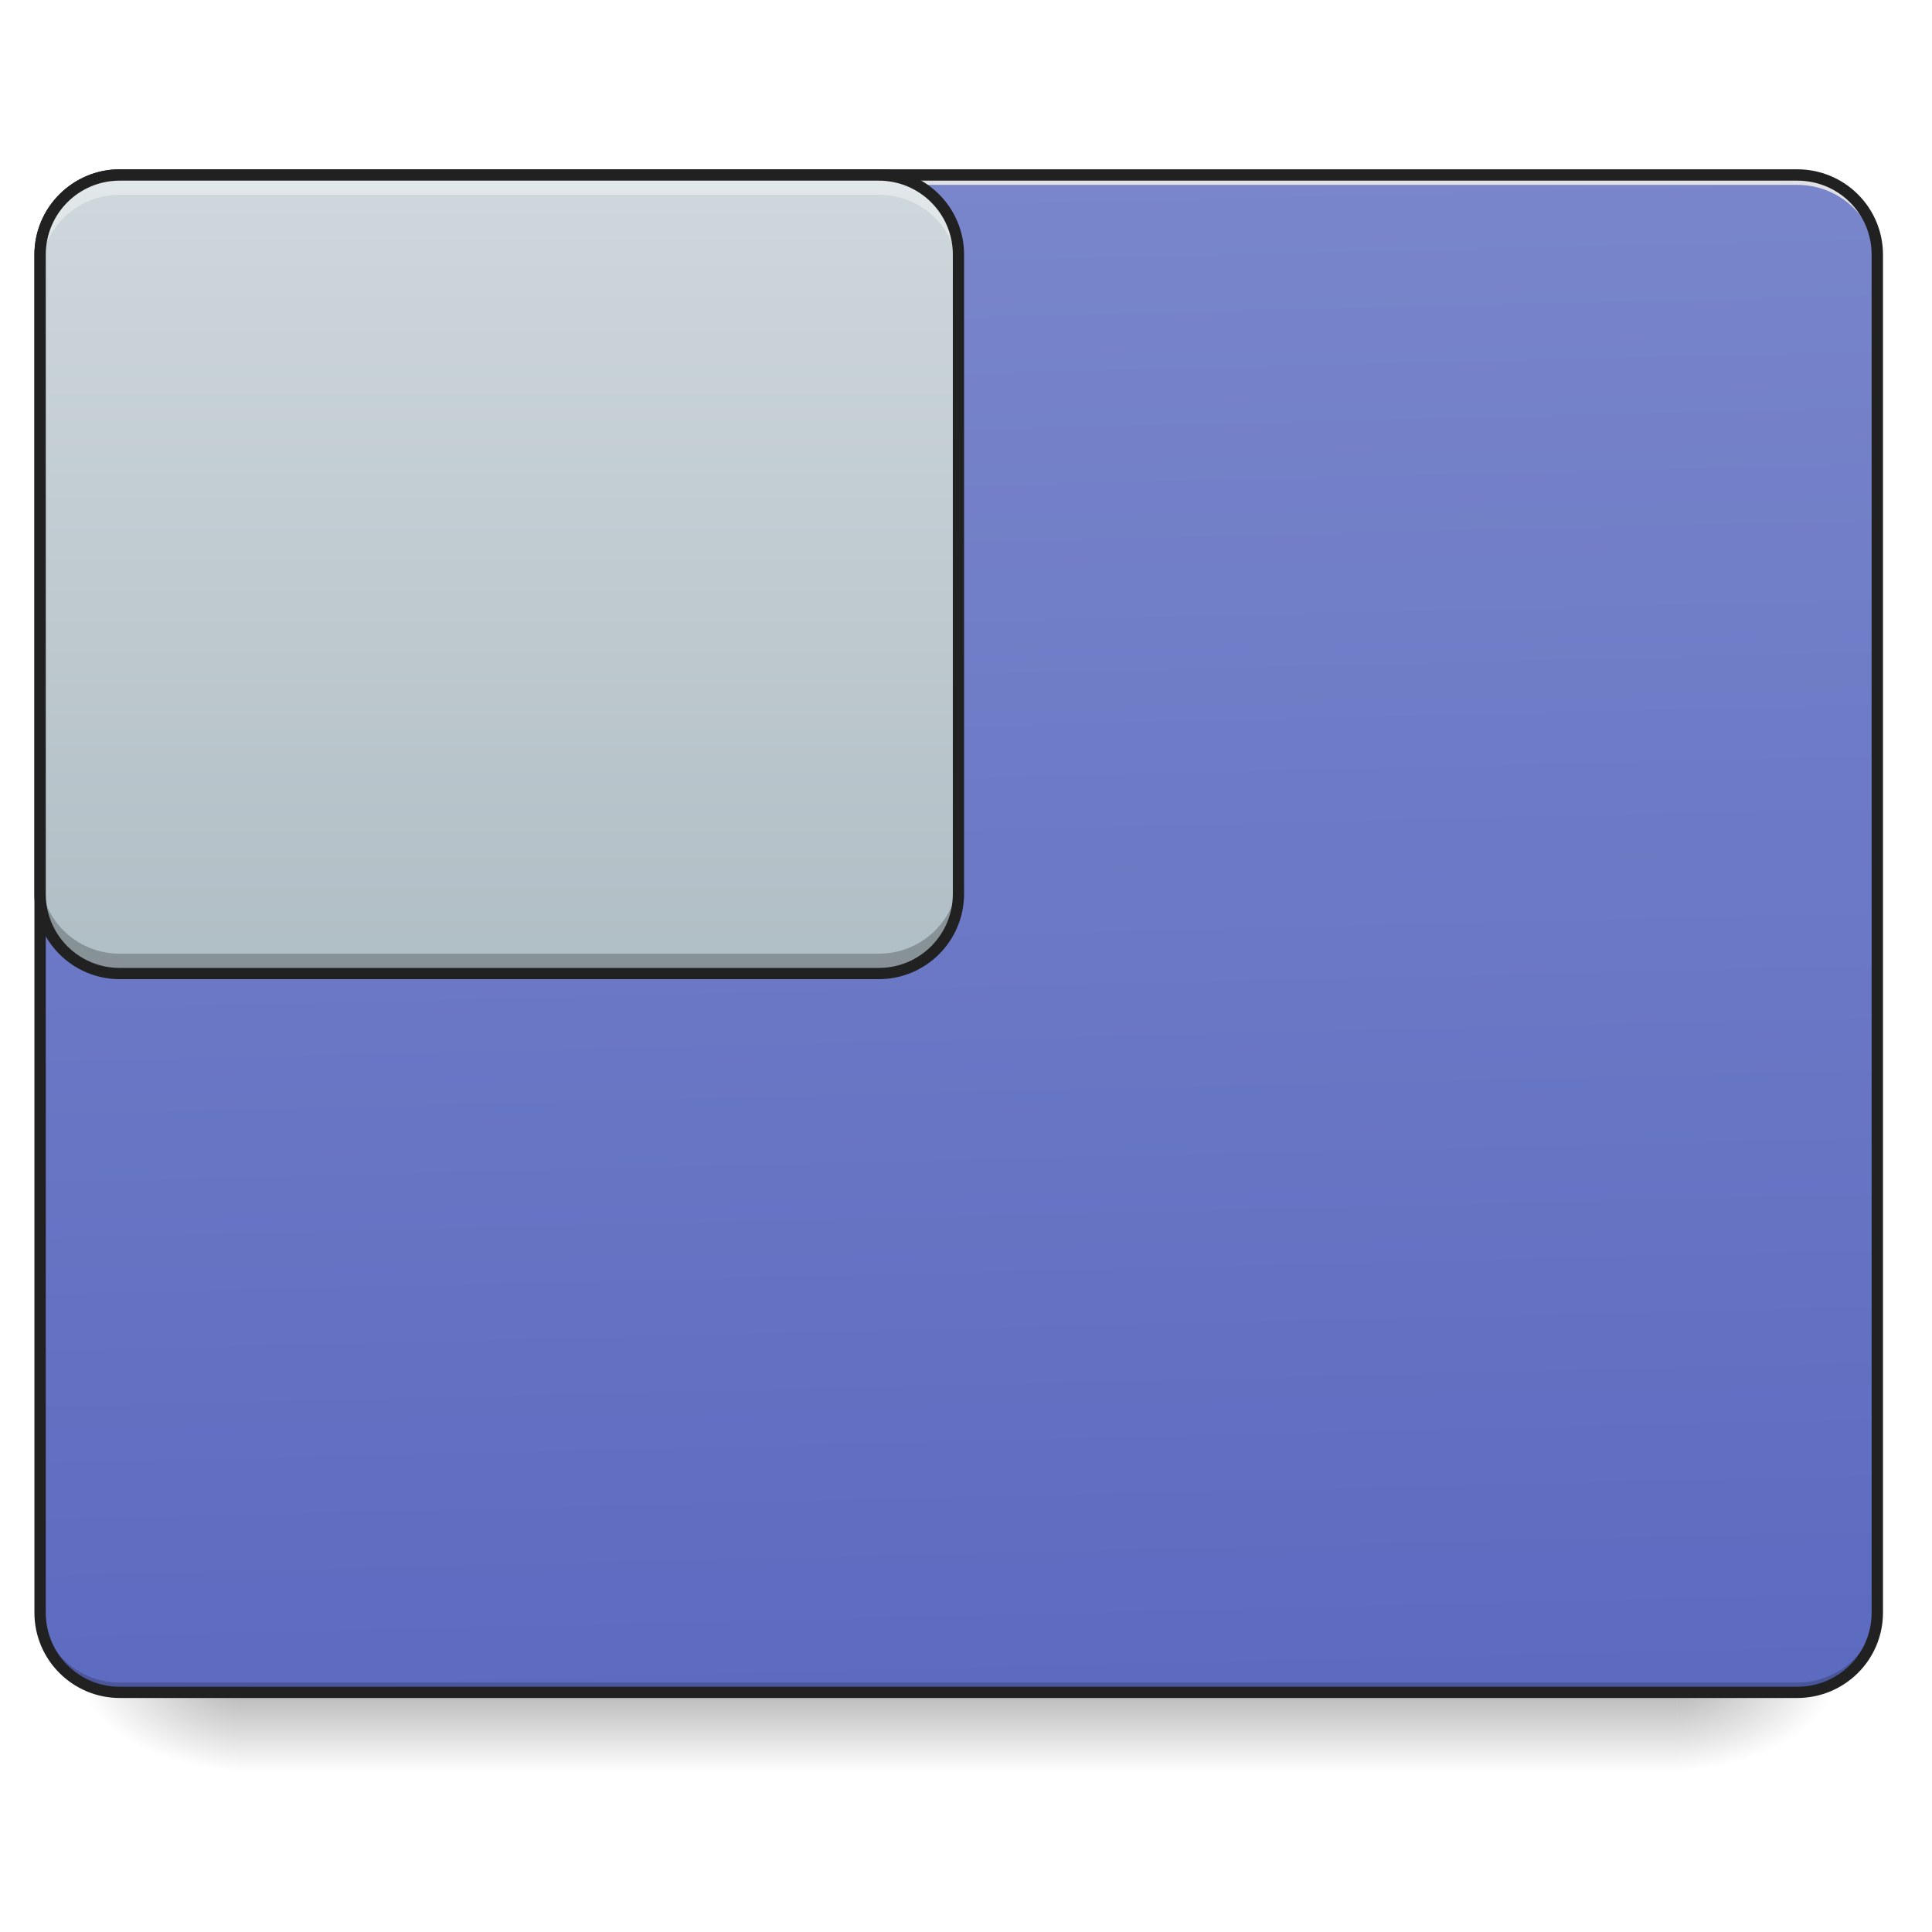
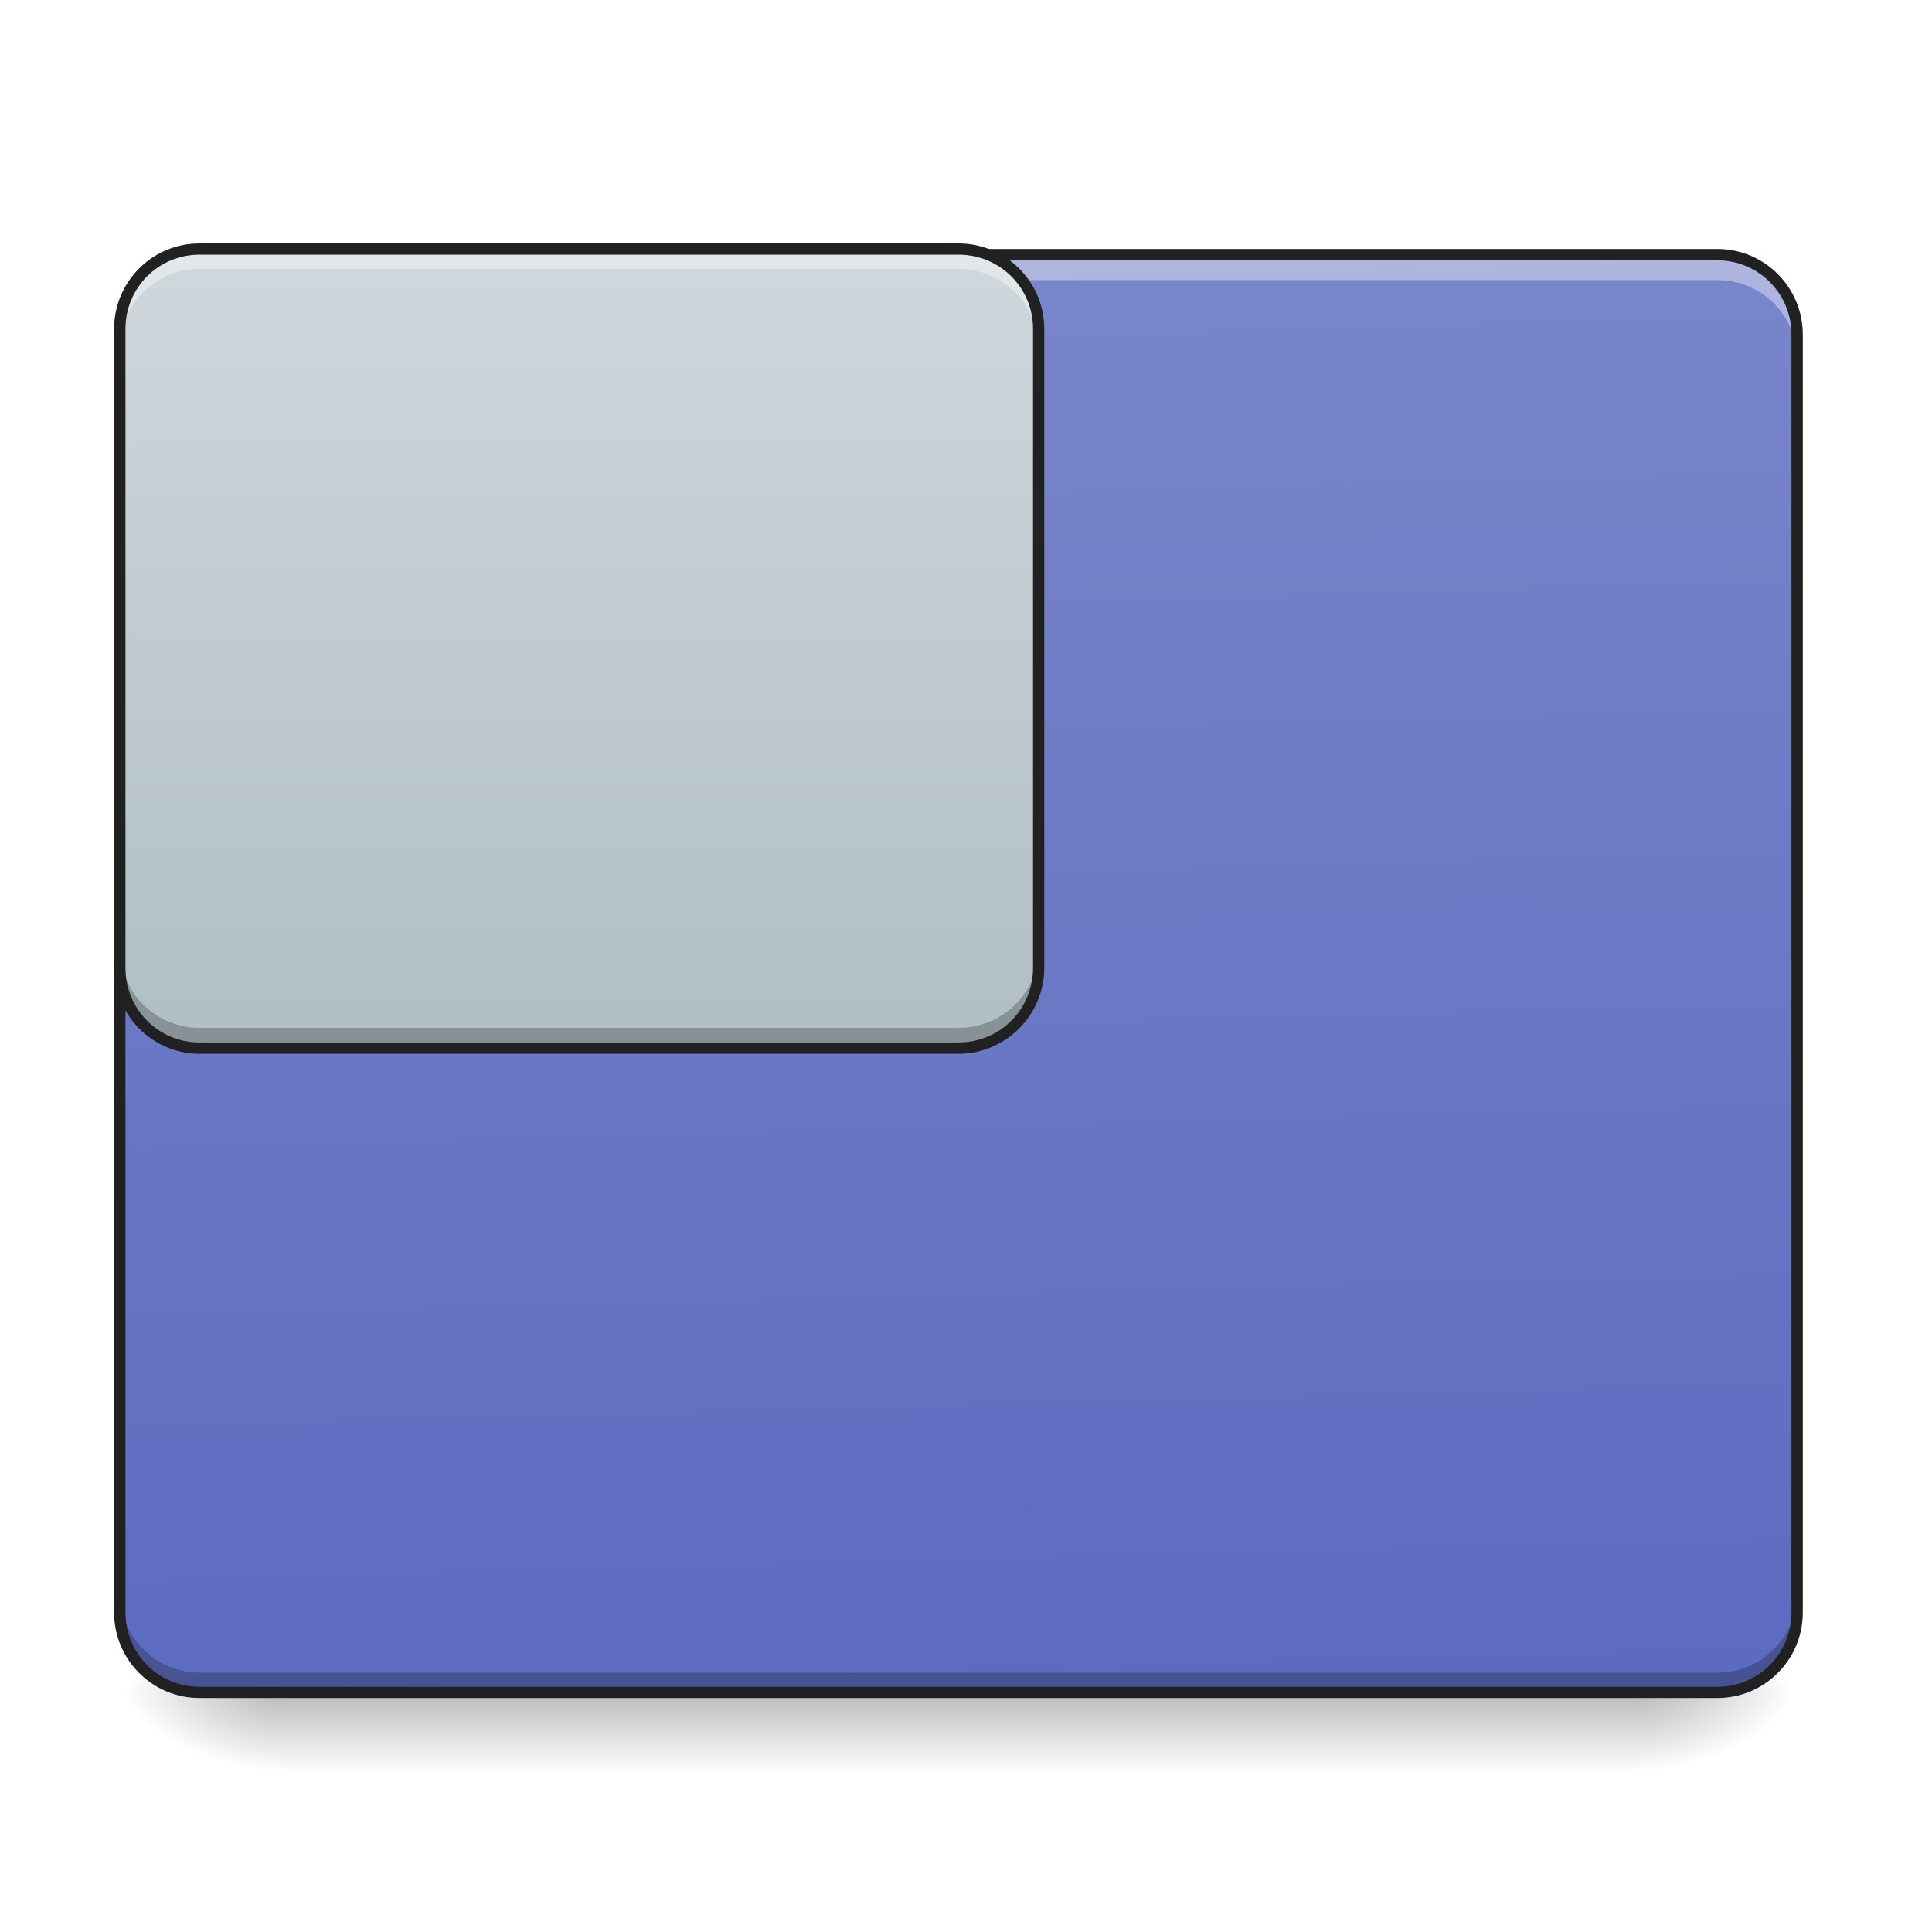
<svg xmlns="http://www.w3.org/2000/svg" width="16pt" height="16pt" viewBox="0 0 16 16" version="1.1">
  <defs>
-     <linearGradient id="linear0" gradientUnits="userSpaceOnUse" x1="254" y1="233.5" x2="254" y2="254.667" gradientTransform="matrix(0.031253,0,0,0.031253,-0.00000190753,6.719393)">
+     <linearGradient id="linear0" gradientUnits="userSpaceOnUse" x1="254" y1="233.5" x2="254" y2="254.667" gradientTransform="matrix(0.031253,0,0,0.031253,-0.00000190753,6.719392)">
      <stop offset="0" style="stop-color:rgb(0%,0%,0%);stop-opacity:0.275;" />
      <stop offset="1" style="stop-color:rgb(0%,0%,0%);stop-opacity:0;" />
    </linearGradient>
-     <radialGradient id="radial0" gradientUnits="userSpaceOnUse" cx="450.909" cy="189.579" fx="450.909" fy="189.579" r="21.167" gradientTransform="matrix(0.0000000870852,-0.0390662,-0.0703192,-0.0000000507693,27.05761,31.79767)">
+     <radialGradient id="radial0" gradientUnits="userSpaceOnUse" cx="450.909" cy="189.579" fx="450.909" fy="189.579" r="21.167" gradientTransform="matrix(0.0000000870852,-0.0390662,-0.0703192,-0.0000000507693,26.72685,31.79766)">
      <stop offset="0" style="stop-color:rgb(0%,0%,0%);stop-opacity:0.314;" />
      <stop offset="0.222" style="stop-color:rgb(0%,0%,0%);stop-opacity:0.275;" />
      <stop offset="1" style="stop-color:rgb(0%,0%,0%);stop-opacity:0;" />
    </radialGradient>
-     <radialGradient id="radial1" gradientUnits="userSpaceOnUse" cx="450.909" cy="189.579" fx="450.909" fy="189.579" r="21.167" gradientTransform="matrix(-0.0000000870852,0.0390662,0.0703192,0.0000000507693,-11.18109,-3.763739)">
+     <radialGradient id="radial1" gradientUnits="userSpaceOnUse" cx="450.909" cy="189.579" fx="450.909" fy="189.579" r="21.167" gradientTransform="matrix(-0.0000000870852,0.0390662,0.0703192,0.0000000507693,-10.85033,-3.76374)">
      <stop offset="0" style="stop-color:rgb(0%,0%,0%);stop-opacity:0.314;" />
      <stop offset="0.222" style="stop-color:rgb(0%,0%,0%);stop-opacity:0.275;" />
      <stop offset="1" style="stop-color:rgb(0%,0%,0%);stop-opacity:0;" />
    </radialGradient>
-     <radialGradient id="radial2" gradientUnits="userSpaceOnUse" cx="450.909" cy="189.579" fx="450.909" fy="189.579" r="21.167" gradientTransform="matrix(-0.0000000870852,-0.0390662,0.0703192,-0.0000000507693,-11.18109,31.79767)">
+     <radialGradient id="radial2" gradientUnits="userSpaceOnUse" cx="450.909" cy="189.579" fx="450.909" fy="189.579" r="21.167" gradientTransform="matrix(-0.0000000870852,-0.0390662,0.0703192,-0.0000000507693,-10.85033,31.79766)">
      <stop offset="0" style="stop-color:rgb(0%,0%,0%);stop-opacity:0.314;" />
      <stop offset="0.222" style="stop-color:rgb(0%,0%,0%);stop-opacity:0.275;" />
      <stop offset="1" style="stop-color:rgb(0%,0%,0%);stop-opacity:0;" />
    </radialGradient>
-     <radialGradient id="radial3" gradientUnits="userSpaceOnUse" cx="450.909" cy="189.579" fx="450.909" fy="189.579" r="21.167" gradientTransform="matrix(0.0000000870852,0.0390662,-0.0703192,0.0000000507693,27.0576,-3.76374)">
+     <radialGradient id="radial3" gradientUnits="userSpaceOnUse" cx="450.909" cy="189.579" fx="450.909" fy="189.579" r="21.167" gradientTransform="matrix(0.0000000870852,0.0390662,-0.0703192,0.0000000507693,26.72685,-3.763741)">
      <stop offset="0" style="stop-color:rgb(0%,0%,0%);stop-opacity:0.314;" />
      <stop offset="0.222" style="stop-color:rgb(0%,0%,0%);stop-opacity:0.275;" />
      <stop offset="1" style="stop-color:rgb(0%,0%,0%);stop-opacity:0;" />
    </radialGradient>
-     <linearGradient id="linear1" gradientUnits="userSpaceOnUse" x1="306.917" y1="-25.792" x2="305.955" y2="-141.415" gradientTransform="matrix(0.0376748,0,0,0.108706,-2.927007,16.82067)">
+     <linearGradient id="linear1" gradientUnits="userSpaceOnUse" x1="306.917" y1="-25.792" x2="305.955" y2="-135.329" gradientTransform="matrix(0.0376748,0,0,0.108706,-2.927007,16.82067)">
      <stop offset="0" style="stop-color:rgb(36.078%,41.961%,75.294%);stop-opacity:1;" />
      <stop offset="1" style="stop-color:rgb(47.451%,52.549%,79.608%);stop-opacity:1;" />
    </linearGradient>
-     <linearGradient id="linear2" gradientUnits="userSpaceOnUse" x1="127" y1="43" x2="127" y2="-168.667" gradientTransform="matrix(0.031253,0,0,0.031253,0,6.719392)">
+     <linearGradient id="linear2" gradientUnits="userSpaceOnUse" x1="127" y1="43" x2="127" y2="-168.667" gradientTransform="matrix(0.031253,0,0,0.031253,0.661522,7.334013)">
      <stop offset="0" style="stop-color:rgb(69.02%,74.51%,77.255%);stop-opacity:1;" />
      <stop offset="1" style="stop-color:rgb(81.176%,84.706%,86.275%);stop-opacity:1;" />
    </linearGradient>
  </defs>
  <g id="surface1">
-     <path style=" stroke:none;fill-rule:nonzero;fill:url(#linear0);" d="M 1.984 14.016 L 13.891 14.016 L 13.891 14.68 L 1.984 14.68 Z M 1.984 14.016 " />
-     <path style=" stroke:none;fill-rule:nonzero;fill:url(#radial0);" d="M 13.891 14.016 L 15.215 14.016 L 15.215 13.355 L 13.891 13.355 Z M 13.891 14.016 " />
-     <path style=" stroke:none;fill-rule:nonzero;fill:url(#radial1);" d="M 1.984 14.016 L 0.66 14.016 L 0.66 14.68 L 1.984 14.68 Z M 1.984 14.016 " />
-     <path style=" stroke:none;fill-rule:nonzero;fill:url(#radial2);" d="M 1.984 14.016 L 0.66 14.016 L 0.66 13.355 L 1.984 13.355 Z M 1.984 14.016 " />
-     <path style=" stroke:none;fill-rule:nonzero;fill:url(#radial3);" d="M 13.891 14.016 L 15.215 14.016 L 15.215 14.68 L 13.891 14.68 Z M 13.891 14.016 " />
-     <path style=" stroke:none;fill-rule:nonzero;fill:url(#linear1);" d="M 0.992 1.449 L 14.883 1.449 C 15.25 1.449 15.547 1.746 15.547 2.109 L 15.547 13.355 C 15.547 13.723 15.25 14.016 14.883 14.016 L 0.992 14.016 C 0.625 14.016 0.332 13.723 0.332 13.355 L 0.332 2.109 C 0.332 1.746 0.625 1.449 0.992 1.449 Z M 0.992 1.449 " />
-     <path style=" stroke:none;fill-rule:nonzero;fill:rgb(0%,0%,0%);fill-opacity:0.196;" d="M 0.992 14.016 C 0.625 14.016 0.332 13.723 0.332 13.355 L 0.332 13.273 C 0.332 13.641 0.625 13.934 0.992 13.934 L 14.883 13.934 C 15.25 13.934 15.547 13.641 15.547 13.273 L 15.547 13.355 C 15.547 13.723 15.25 14.016 14.883 14.016 Z M 0.992 14.016 " />
-     <path style=" stroke:none;fill-rule:nonzero;fill:rgb(90.196%,90.196%,90.196%);fill-opacity:0.937;" d="M 0.992 1.449 C 0.625 1.449 0.332 1.742 0.332 2.109 L 0.332 2.191 C 0.332 1.824 0.625 1.531 0.992 1.531 L 14.883 1.531 C 15.25 1.531 15.547 1.824 15.547 2.191 L 15.547 2.109 C 15.547 1.742 15.25 1.449 14.883 1.449 Z M 0.992 1.449 " />
-     <path style=" stroke:none;fill-rule:nonzero;fill:rgb(12.941%,12.941%,12.941%);fill-opacity:1;" d="M 0.992 1.402 C 0.602 1.402 0.285 1.719 0.285 2.109 L 0.285 13.355 C 0.285 13.746 0.602 14.062 0.992 14.062 L 14.883 14.062 C 15.277 14.062 15.594 13.746 15.594 13.355 L 15.594 2.109 C 15.594 1.719 15.277 1.402 14.883 1.402 Z M 0.992 1.496 L 14.883 1.496 C 15.227 1.496 15.5 1.77 15.5 2.109 L 15.5 13.355 C 15.5 13.695 15.227 13.969 14.883 13.969 L 0.992 13.969 C 0.652 13.969 0.379 13.695 0.379 13.355 L 0.379 2.109 C 0.379 1.77 0.652 1.496 0.992 1.496 Z M 0.992 1.496 " />
-     <path style=" stroke:none;fill-rule:nonzero;fill:url(#linear2);" d="M 0.992 1.449 L 7.277 1.449 C 7.641 1.449 7.938 1.746 7.938 2.109 L 7.938 7.402 C 7.938 7.766 7.641 8.062 7.277 8.062 L 0.992 8.062 C 0.625 8.062 0.332 7.766 0.332 7.402 L 0.332 2.109 C 0.332 1.746 0.625 1.449 0.992 1.449 Z M 0.992 1.449 " />
-     <path style=" stroke:none;fill-rule:nonzero;fill:rgb(100%,100%,100%);fill-opacity:0.392;" d="M 0.992 1.449 C 0.625 1.449 0.332 1.742 0.332 2.109 L 0.332 2.273 C 0.332 1.91 0.625 1.613 0.992 1.613 L 7.277 1.613 C 7.645 1.613 7.938 1.91 7.938 2.273 L 7.938 2.109 C 7.938 1.742 7.645 1.449 7.277 1.449 Z M 0.992 1.449 " />
-     <path style=" stroke:none;fill-rule:nonzero;fill:rgb(0%,0%,0%);fill-opacity:0.235;" d="M 0.992 8.062 C 0.625 8.062 0.332 7.77 0.332 7.402 L 0.332 7.238 C 0.332 7.602 0.625 7.898 0.992 7.898 L 7.277 7.898 C 7.645 7.898 7.938 7.602 7.938 7.238 L 7.938 7.402 C 7.938 7.77 7.645 8.062 7.277 8.062 Z M 0.992 8.062 " />
-     <path style=" stroke:none;fill-rule:nonzero;fill:rgb(12.941%,12.941%,12.941%);fill-opacity:1;" d="M 0.992 1.402 C 0.602 1.402 0.285 1.719 0.285 2.109 L 0.285 7.402 C 0.285 7.793 0.602 8.109 0.992 8.109 L 7.277 8.109 C 7.668 8.109 7.984 7.793 7.984 7.402 L 7.984 2.109 C 7.984 1.719 7.668 1.402 7.277 1.402 Z M 0.992 1.496 L 7.277 1.496 C 7.617 1.496 7.891 1.77 7.891 2.109 L 7.891 7.402 C 7.891 7.742 7.617 8.016 7.277 8.016 L 0.992 8.016 C 0.652 8.016 0.379 7.742 0.379 7.402 L 0.379 2.109 C 0.379 1.77 0.652 1.496 0.992 1.496 Z M 0.992 1.496 " />
+     <path style=" stroke:none;fill-rule:nonzero;fill:url(#linear0);" d="M 2.316 14.016 L 13.562 14.016 L 13.562 14.68 L 2.316 14.68 Z M 2.316 14.016 " />
+     <path style=" stroke:none;fill-rule:nonzero;fill:url(#radial0);" d="M 13.562 14.016 L 14.883 14.016 L 14.883 13.355 L 13.562 13.355 Z M 13.562 14.016 " />
+     <path style=" stroke:none;fill-rule:nonzero;fill:url(#radial1);" d="M 2.316 14.016 L 0.992 14.016 L 0.992 14.68 L 2.316 14.68 Z M 2.316 14.016 " />
+     <path style=" stroke:none;fill-rule:nonzero;fill:url(#radial2);" d="M 2.316 14.016 L 0.992 14.016 L 0.992 13.355 L 2.316 13.355 Z M 2.316 14.016 " />
+     <path style=" stroke:none;fill-rule:nonzero;fill:url(#radial3);" d="M 13.562 14.016 L 14.883 14.016 L 14.883 14.68 L 13.562 14.68 Z M 13.562 14.016 " />
+     <path style=" stroke:none;fill-rule:nonzero;fill:url(#linear1);" d="M 1.652 2.109 L 14.223 2.109 C 14.59 2.109 14.883 2.406 14.883 2.77 L 14.883 13.355 C 14.883 13.723 14.59 14.016 14.223 14.016 L 1.652 14.016 C 1.289 14.016 0.992 13.723 0.992 13.355 L 0.992 2.77 C 0.992 2.406 1.289 2.109 1.652 2.109 Z M 1.652 2.109 " />
+     <path style=" stroke:none;fill-rule:nonzero;fill:rgb(0%,0%,0%);fill-opacity:0.235;" d="M 1.652 14.023 C 1.289 14.023 0.992 13.727 0.992 13.363 L 0.992 13.191 C 0.992 13.555 1.289 13.852 1.652 13.852 L 14.223 13.852 C 14.59 13.852 14.883 13.555 14.883 13.191 L 14.883 13.363 C 14.883 13.727 14.59 14.023 14.223 14.023 Z M 1.652 14.023 " />
+     <path style=" stroke:none;fill-rule:nonzero;fill:rgb(100%,100%,100%);fill-opacity:0.392;" d="M 1.652 2.148 C 1.289 2.148 0.992 2.441 0.992 2.809 L 0.992 2.98 C 0.992 2.613 1.289 2.32 1.652 2.32 L 14.223 2.32 C 14.59 2.32 14.883 2.613 14.883 2.98 L 14.883 2.809 C 14.883 2.441 14.59 2.148 14.223 2.148 Z M 1.652 2.148 " />
+     <path style=" stroke:none;fill-rule:nonzero;fill:rgb(12.941%,12.941%,12.941%);fill-opacity:1;" d="M 1.652 2.062 C 1.262 2.062 0.945 2.379 0.945 2.77 L 0.945 13.355 C 0.945 13.746 1.262 14.062 1.652 14.062 L 14.223 14.062 C 14.613 14.062 14.93 13.746 14.93 13.355 L 14.93 2.77 C 14.93 2.379 14.613 2.062 14.223 2.062 Z M 1.652 2.156 L 14.223 2.156 C 14.562 2.156 14.836 2.43 14.836 2.77 L 14.836 13.355 C 14.836 13.695 14.562 13.969 14.223 13.969 L 1.652 13.969 C 1.312 13.969 1.039 13.695 1.039 13.355 L 1.039 2.77 C 1.039 2.43 1.312 2.156 1.652 2.156 Z M 1.652 2.156 " />
+     <path style=" stroke:none;fill-rule:nonzero;fill:url(#linear2);" d="M 1.652 2.062 L 7.938 2.062 C 8.305 2.062 8.602 2.359 8.602 2.723 L 8.602 8.016 C 8.602 8.383 8.305 8.68 7.938 8.68 L 1.652 8.68 C 1.289 8.68 0.992 8.383 0.992 8.016 L 0.992 2.723 C 0.992 2.359 1.289 2.062 1.652 2.062 Z M 1.652 2.062 " />
+     <path style=" stroke:none;fill-rule:nonzero;fill:rgb(100%,100%,100%);fill-opacity:0.392;" d="M 1.652 2.062 C 1.289 2.062 0.992 2.359 0.992 2.723 L 0.992 2.891 C 0.992 2.523 1.289 2.227 1.652 2.227 L 7.938 2.227 C 8.305 2.227 8.602 2.523 8.602 2.891 L 8.602 2.723 C 8.602 2.359 8.305 2.062 7.938 2.062 Z M 1.652 2.062 " />
+     <path style=" stroke:none;fill-rule:nonzero;fill:rgb(0%,0%,0%);fill-opacity:0.235;" d="M 1.652 8.68 C 1.289 8.68 0.992 8.383 0.992 8.016 L 0.992 7.852 C 0.992 8.219 1.289 8.512 1.652 8.512 L 7.938 8.512 C 8.305 8.512 8.602 8.219 8.602 7.852 L 8.602 8.016 C 8.602 8.383 8.305 8.68 7.938 8.68 Z M 1.652 8.68 " />
+     <path style=" stroke:none;fill-rule:nonzero;fill:rgb(12.941%,12.941%,12.941%);fill-opacity:1;" d="M 1.652 2.016 C 1.262 2.016 0.945 2.332 0.945 2.723 L 0.945 8.016 C 0.945 8.406 1.262 8.727 1.652 8.727 L 7.938 8.727 C 8.328 8.727 8.648 8.406 8.648 8.016 L 8.648 2.723 C 8.648 2.332 8.328 2.016 7.938 2.016 Z M 1.652 2.109 L 7.938 2.109 C 8.281 2.109 8.555 2.383 8.555 2.723 L 8.555 8.016 C 8.555 8.359 8.281 8.633 7.938 8.633 L 1.652 8.633 C 1.312 8.633 1.039 8.359 1.039 8.016 L 1.039 2.723 C 1.039 2.383 1.312 2.109 1.652 2.109 Z M 1.652 2.109 " />
  </g>
</svg>
